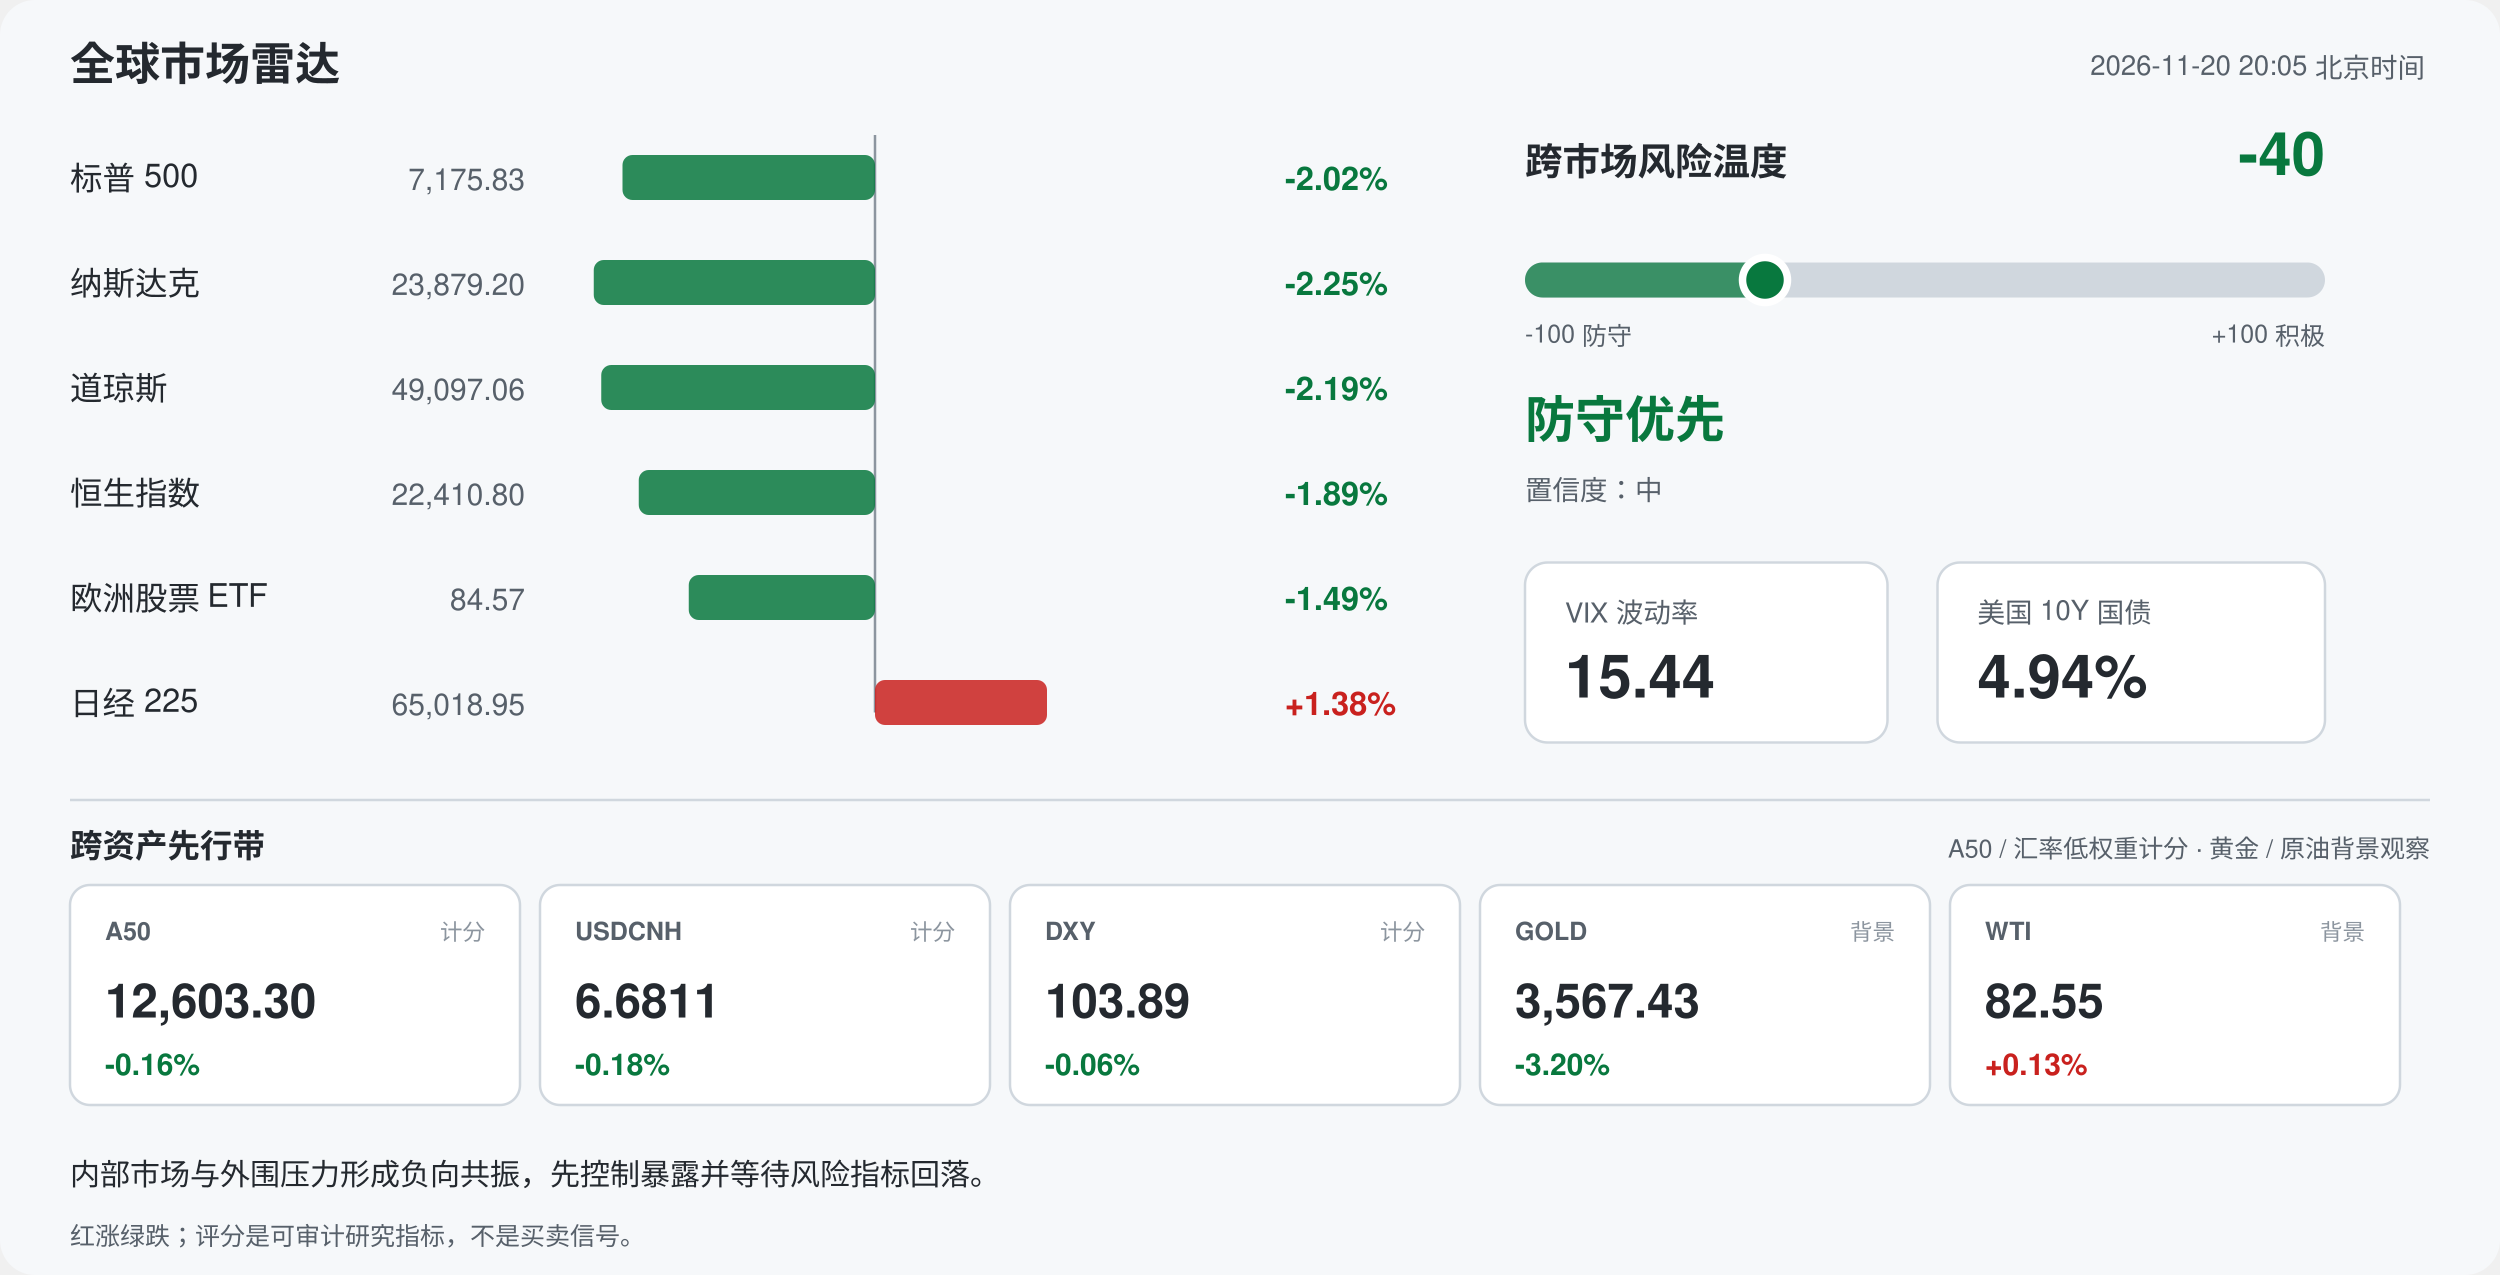
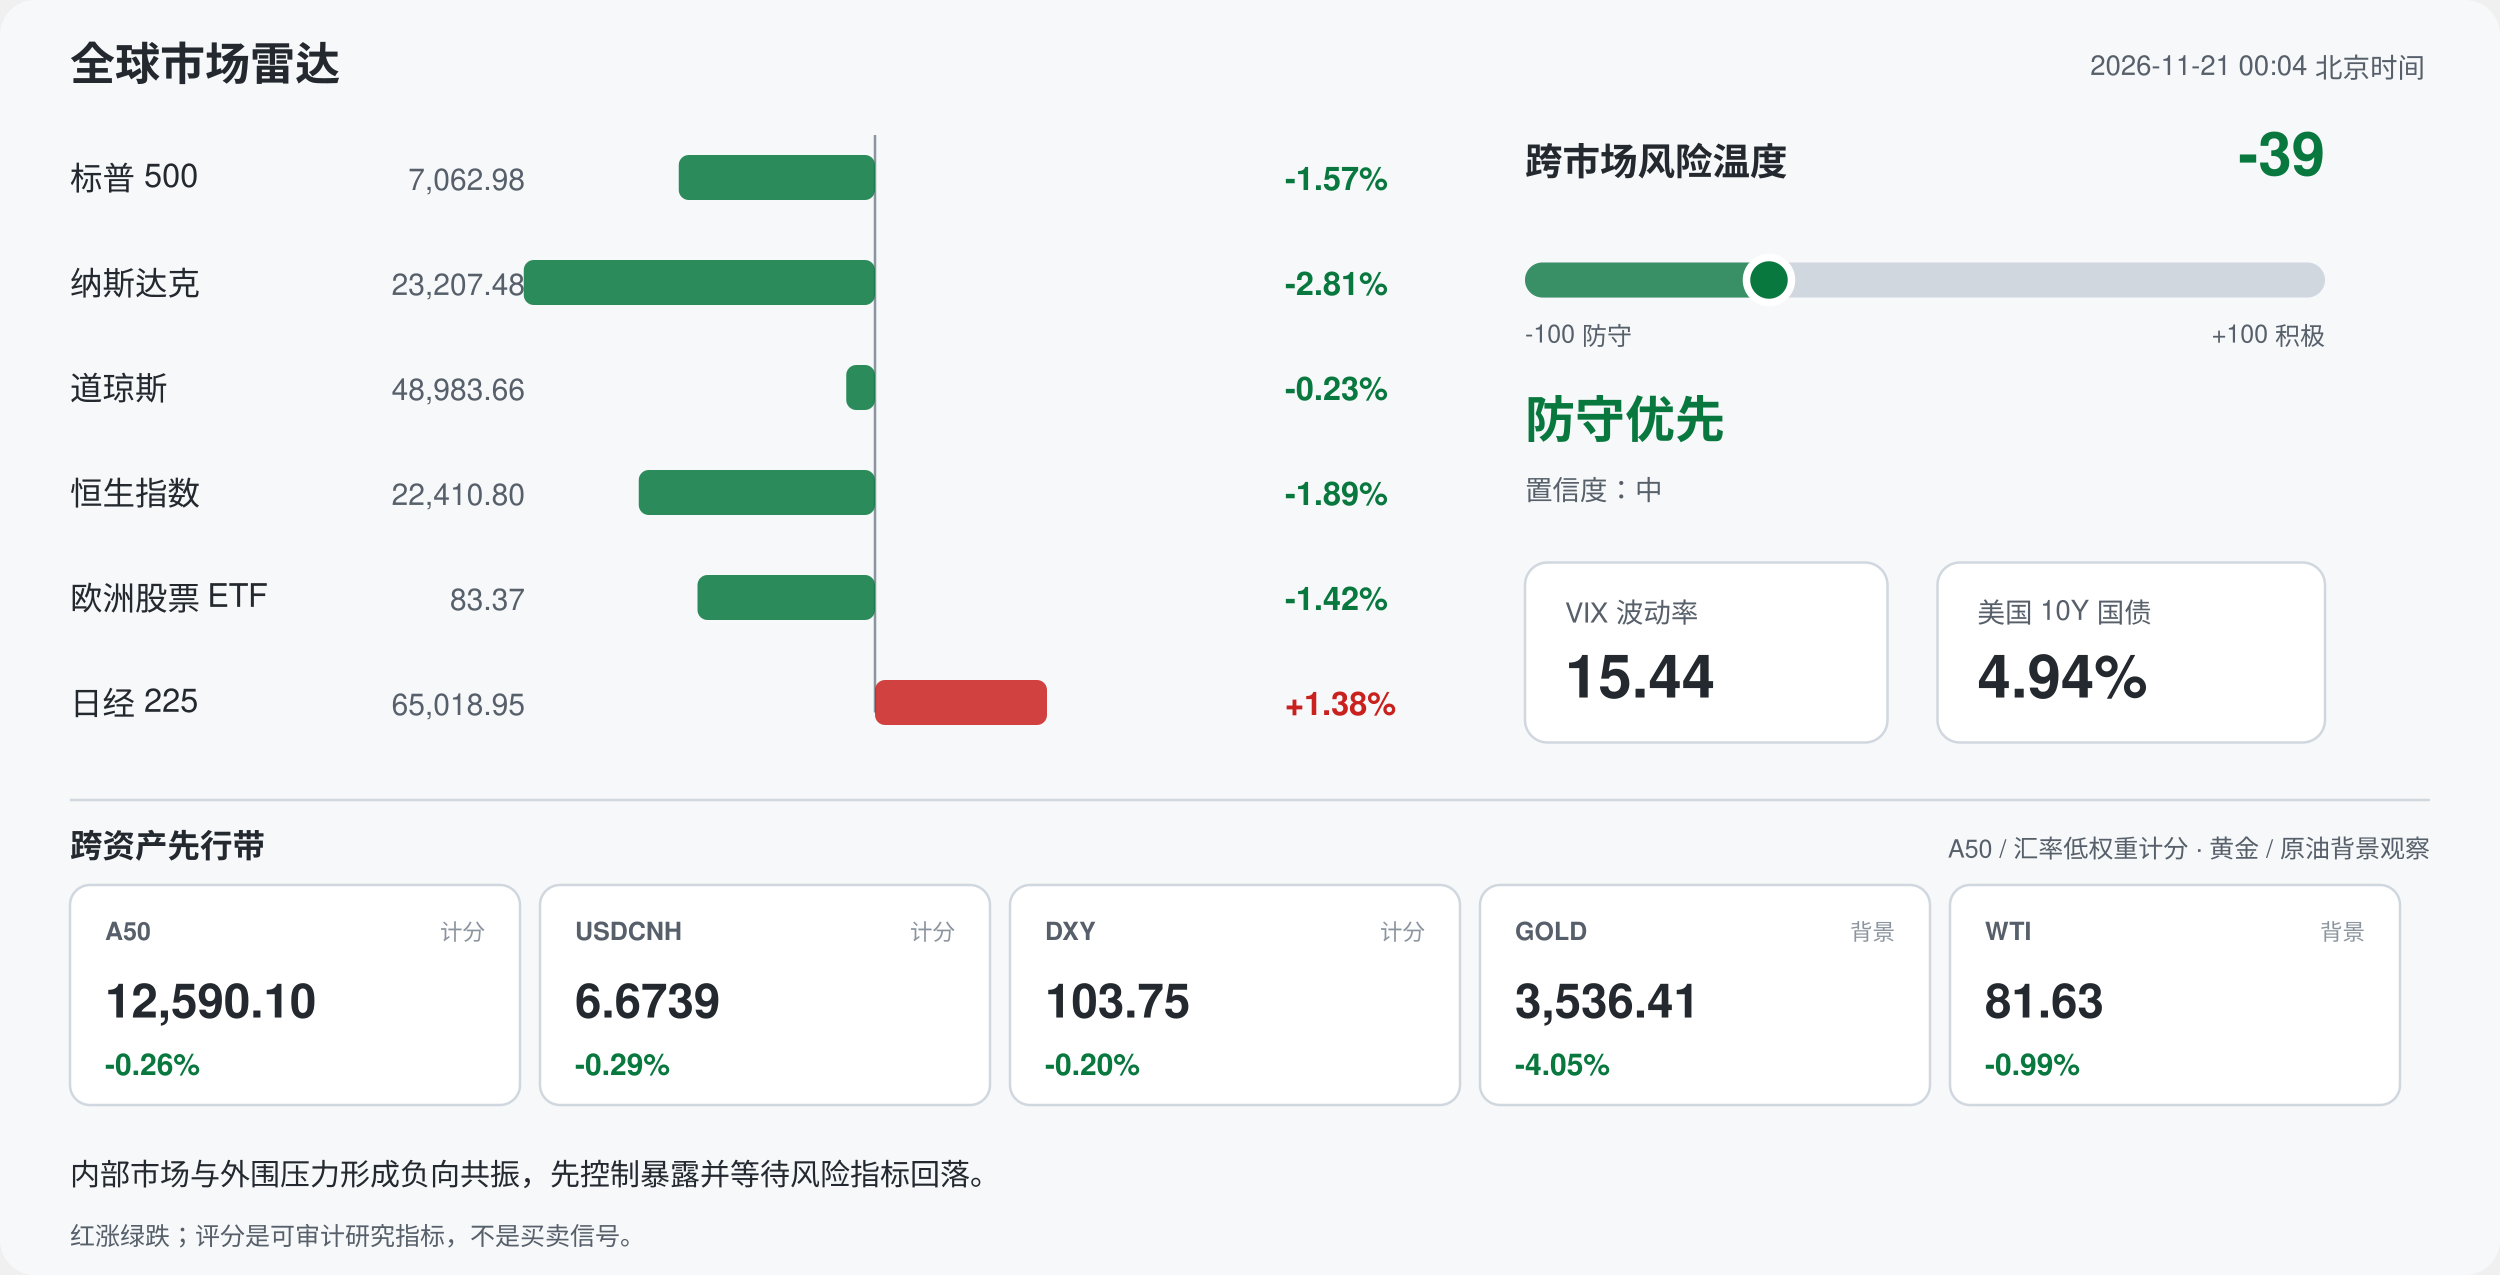
<svg xmlns="http://www.w3.org/2000/svg" width="1000" height="510" viewBox="0 0 1000 510" font-family="-apple-system,Segoe UI,Helvetica,Arial,sans-serif">
  <rect width="1000" height="510" rx="14" fill="#f6f8fa" />
  <text x="28" y="32" font-size="18" font-weight="700" fill="#24292f">全球市场雷达</text>
-   <text x="970" y="30" font-size="11" fill="#57606a" text-anchor="end">2026-11-20 20:05 北京时间</text>
+   <text x="970" y="30" font-size="11" fill="#57606a" text-anchor="end">2026-11-21 00:04 北京时间</text>
  <line x1="350" y1="54" x2="350" y2="285" stroke="#8c959f" stroke-width="1" />
  <text x="28" y="76" font-size="13" fill="#24292f">标普 500</text>
-   <text x="210" y="76" font-size="12" fill="#57606a" text-anchor="end">7,175.83</text>
-   <rect x="249.0" y="62" width="101.0" height="18" rx="4" fill="#08783e" opacity="0.85" />
-   <text x="514" y="76" font-size="13" font-weight="600" fill="#08783e">-2.02%</text>
+   <text x="210" y="76" font-size="12" fill="#57606a" text-anchor="end">7,062.98</text>
+   <rect x="271.5" y="62" width="78.5" height="18" rx="4" fill="#08783e" opacity="0.85" />
+   <text x="514" y="76" font-size="13" font-weight="600" fill="#08783e">-1.57%</text>
  <text x="28" y="118" font-size="13" fill="#24292f">纳斯达克</text>
-   <text x="210" y="118" font-size="12" fill="#57606a" text-anchor="end">23,879.20</text>
-   <rect x="237.5" y="104" width="112.5" height="18" rx="4" fill="#08783e" opacity="0.85" />
-   <text x="514" y="118" font-size="13" font-weight="600" fill="#08783e">-2.25%</text>
+   <text x="210" y="118" font-size="12" fill="#57606a" text-anchor="end">23,207.48</text>
+   <rect x="209.5" y="104" width="140.5" height="18" rx="4" fill="#08783e" opacity="0.85" />
+   <text x="514" y="118" font-size="13" font-weight="600" fill="#08783e">-2.81%</text>
  <text x="28" y="160" font-size="13" fill="#24292f">道琼斯</text>
-   <text x="210" y="160" font-size="12" fill="#57606a" text-anchor="end">49,097.06</text>
-   <rect x="240.5" y="146" width="109.5" height="18" rx="4" fill="#08783e" opacity="0.85" />
-   <text x="514" y="160" font-size="13" font-weight="600" fill="#08783e">-2.19%</text>
+   <text x="210" y="160" font-size="12" fill="#57606a" text-anchor="end">48,983.66</text>
+   <rect x="338.5" y="146" width="11.5" height="18" rx="4" fill="#08783e" opacity="0.85" />
+   <text x="514" y="160" font-size="13" font-weight="600" fill="#08783e">-0.23%</text>
  <text x="28" y="202" font-size="13" fill="#24292f">恒生指数</text>
  <text x="210" y="202" font-size="12" fill="#57606a" text-anchor="end">22,410.80</text>
  <rect x="255.5" y="188" width="94.5" height="18" rx="4" fill="#08783e" opacity="0.85" />
  <text x="514" y="202" font-size="13" font-weight="600" fill="#08783e">-1.89%</text>
  <text x="28" y="244" font-size="13" fill="#24292f">欧洲股票 ETF</text>
-   <text x="210" y="244" font-size="12" fill="#57606a" text-anchor="end">84.57</text>
-   <rect x="275.5" y="230" width="74.5" height="18" rx="4" fill="#08783e" opacity="0.85" />
-   <text x="514" y="244" font-size="13" font-weight="600" fill="#08783e">-1.49%</text>
+   <text x="210" y="244" font-size="12" fill="#57606a" text-anchor="end">83.37</text>
+   <rect x="279.0" y="230" width="71.0" height="18" rx="4" fill="#08783e" opacity="0.85" />
+   <text x="514" y="244" font-size="13" font-weight="600" fill="#08783e">-1.42%</text>
  <text x="28" y="286" font-size="13" fill="#24292f">日经 225</text>
  <text x="210" y="286" font-size="12" fill="#57606a" text-anchor="end">65,018.95</text>
  <rect x="350.0" y="272" width="68.8" height="18" rx="4" fill="#c9211e" opacity="0.85" />
  <text x="514" y="286" font-size="13" font-weight="600" fill="#c9211e">+1.38%</text>
  <text x="610" y="70" font-size="15" font-weight="700" fill="#24292f">跨市场风险温度</text>
-   <text x="930" y="70" font-size="24" font-weight="700" fill="#08783e" text-anchor="end">-40</text>
+   <text x="930" y="70" font-size="24" font-weight="700" fill="#08783e" text-anchor="end">-39</text>
  <rect x="610" y="105" width="320" height="14" rx="7" fill="#d0d7de" />
-   <rect x="610" y="105" width="96.0" height="14" rx="7" fill="#08783e" opacity="0.75" />
-   <circle cx="706.0" cy="112" r="9" fill="#08783e" stroke="#ffffff" stroke-width="3" />
+   <rect x="610" y="105" width="97.6" height="14" rx="7" fill="#08783e" opacity="0.75" />
+   <circle cx="707.6" cy="112" r="9" fill="#08783e" stroke="#ffffff" stroke-width="3" />
  <text x="610" y="137" font-size="10" fill="#57606a">-100 防守</text>
  <text x="930" y="137" font-size="10" fill="#57606a" text-anchor="end">+100 积极</text>
  <text x="610" y="175" font-size="20" font-weight="700" fill="#08783e">防守优先</text>
  <text x="610" y="200" font-size="11" fill="#57606a">置信度：中</text>
  <rect x="610" y="225" width="145" height="72" rx="9" fill="#ffffff" stroke="#d0d7de" />
  <text x="626" y="249" font-size="11" fill="#57606a">VIX 波动率</text>
  <text x="626" y="279" font-size="24" font-weight="700" fill="#24292f">15.44</text>
  <rect x="775" y="225" width="155" height="72" rx="9" fill="#ffffff" stroke="#d0d7de" />
  <text x="791" y="249" font-size="11" fill="#57606a">美国 10Y 国债</text>
  <text x="791" y="279" font-size="24" font-weight="700" fill="#24292f">4.94%</text>
  <line x1="28" y1="320" x2="972" y2="320" stroke="#d0d7de" />
  <text x="28" y="343" font-size="13" font-weight="700" fill="#24292f">跨资产先行带</text>
  <text x="972" y="343" font-size="10" fill="#57606a" text-anchor="end">A50 / 汇率低权重计分 · 黄金 / 原油背景观察</text>
  <rect x="28" y="354" width="180" height="88" rx="8" fill="#ffffff" stroke="#d0d7de" />
  <text x="42" y="376" font-size="10" font-weight="700" fill="#57606a">A50</text>
  <text x="194" y="376" font-size="9" fill="#8c959f" text-anchor="end">计分</text>
-   <text x="42" y="407" font-size="19" font-weight="700" fill="#24292f">12,603.30</text>
-   <text x="42" y="430" font-size="12" font-weight="700" fill="#08783e">-0.16%</text>
+   <text x="42" y="407" font-size="19" font-weight="700" fill="#24292f">12,590.10</text>
+   <text x="42" y="430" font-size="12" font-weight="700" fill="#08783e">-0.26%</text>
  <rect x="216" y="354" width="180" height="88" rx="8" fill="#ffffff" stroke="#d0d7de" />
  <text x="230" y="376" font-size="10" font-weight="700" fill="#57606a">USDCNH</text>
  <text x="382" y="376" font-size="9" fill="#8c959f" text-anchor="end">计分</text>
-   <text x="230" y="407" font-size="19" font-weight="700" fill="#24292f">6.6811</text>
-   <text x="230" y="430" font-size="12" font-weight="700" fill="#08783e">-0.18%</text>
+   <text x="230" y="407" font-size="19" font-weight="700" fill="#24292f">6.6739</text>
+   <text x="230" y="430" font-size="12" font-weight="700" fill="#08783e">-0.29%</text>
  <rect x="404" y="354" width="180" height="88" rx="8" fill="#ffffff" stroke="#d0d7de" />
  <text x="418" y="376" font-size="10" font-weight="700" fill="#57606a">DXY</text>
  <text x="570" y="376" font-size="9" fill="#8c959f" text-anchor="end">计分</text>
-   <text x="418" y="407" font-size="19" font-weight="700" fill="#24292f">103.89</text>
-   <text x="418" y="430" font-size="12" font-weight="700" fill="#08783e">-0.06%</text>
+   <text x="418" y="407" font-size="19" font-weight="700" fill="#24292f">103.75</text>
+   <text x="418" y="430" font-size="12" font-weight="700" fill="#08783e">-0.20%</text>
  <rect x="592" y="354" width="180" height="88" rx="8" fill="#ffffff" stroke="#d0d7de" />
  <text x="606" y="376" font-size="10" font-weight="700" fill="#57606a">GOLD</text>
  <text x="758" y="376" font-size="9" fill="#8c959f" text-anchor="end">背景</text>
-   <text x="606" y="407" font-size="19" font-weight="700" fill="#24292f">3,567.43</text>
-   <text x="606" y="430" font-size="12" font-weight="700" fill="#08783e">-3.20%</text>
+   <text x="606" y="407" font-size="19" font-weight="700" fill="#24292f">3,536.41</text>
+   <text x="606" y="430" font-size="12" font-weight="700" fill="#08783e">-4.05%</text>
  <rect x="780" y="354" width="180" height="88" rx="8" fill="#ffffff" stroke="#d0d7de" />
  <text x="794" y="376" font-size="10" font-weight="700" fill="#57606a">WTI</text>
  <text x="946" y="376" font-size="9" fill="#8c959f" text-anchor="end">背景</text>
-   <text x="794" y="407" font-size="19" font-weight="700" fill="#24292f">82.55</text>
-   <text x="794" y="430" font-size="12" font-weight="700" fill="#c9211e">+0.13%</text>
+   <text x="794" y="407" font-size="19" font-weight="700" fill="#24292f">81.63</text>
+   <text x="794" y="430" font-size="12" font-weight="700" fill="#08783e">-0.99%</text>
  <text x="28" y="474" font-size="12" fill="#24292f">内部市场与外围压力形成负向共振，先控制暴露并等待风险指标回落。</text>
  <text x="28" y="498" font-size="10" fill="#57606a">红涨绿跌；评分是可审计研究指标，不是买卖信号。</text>
</svg>
